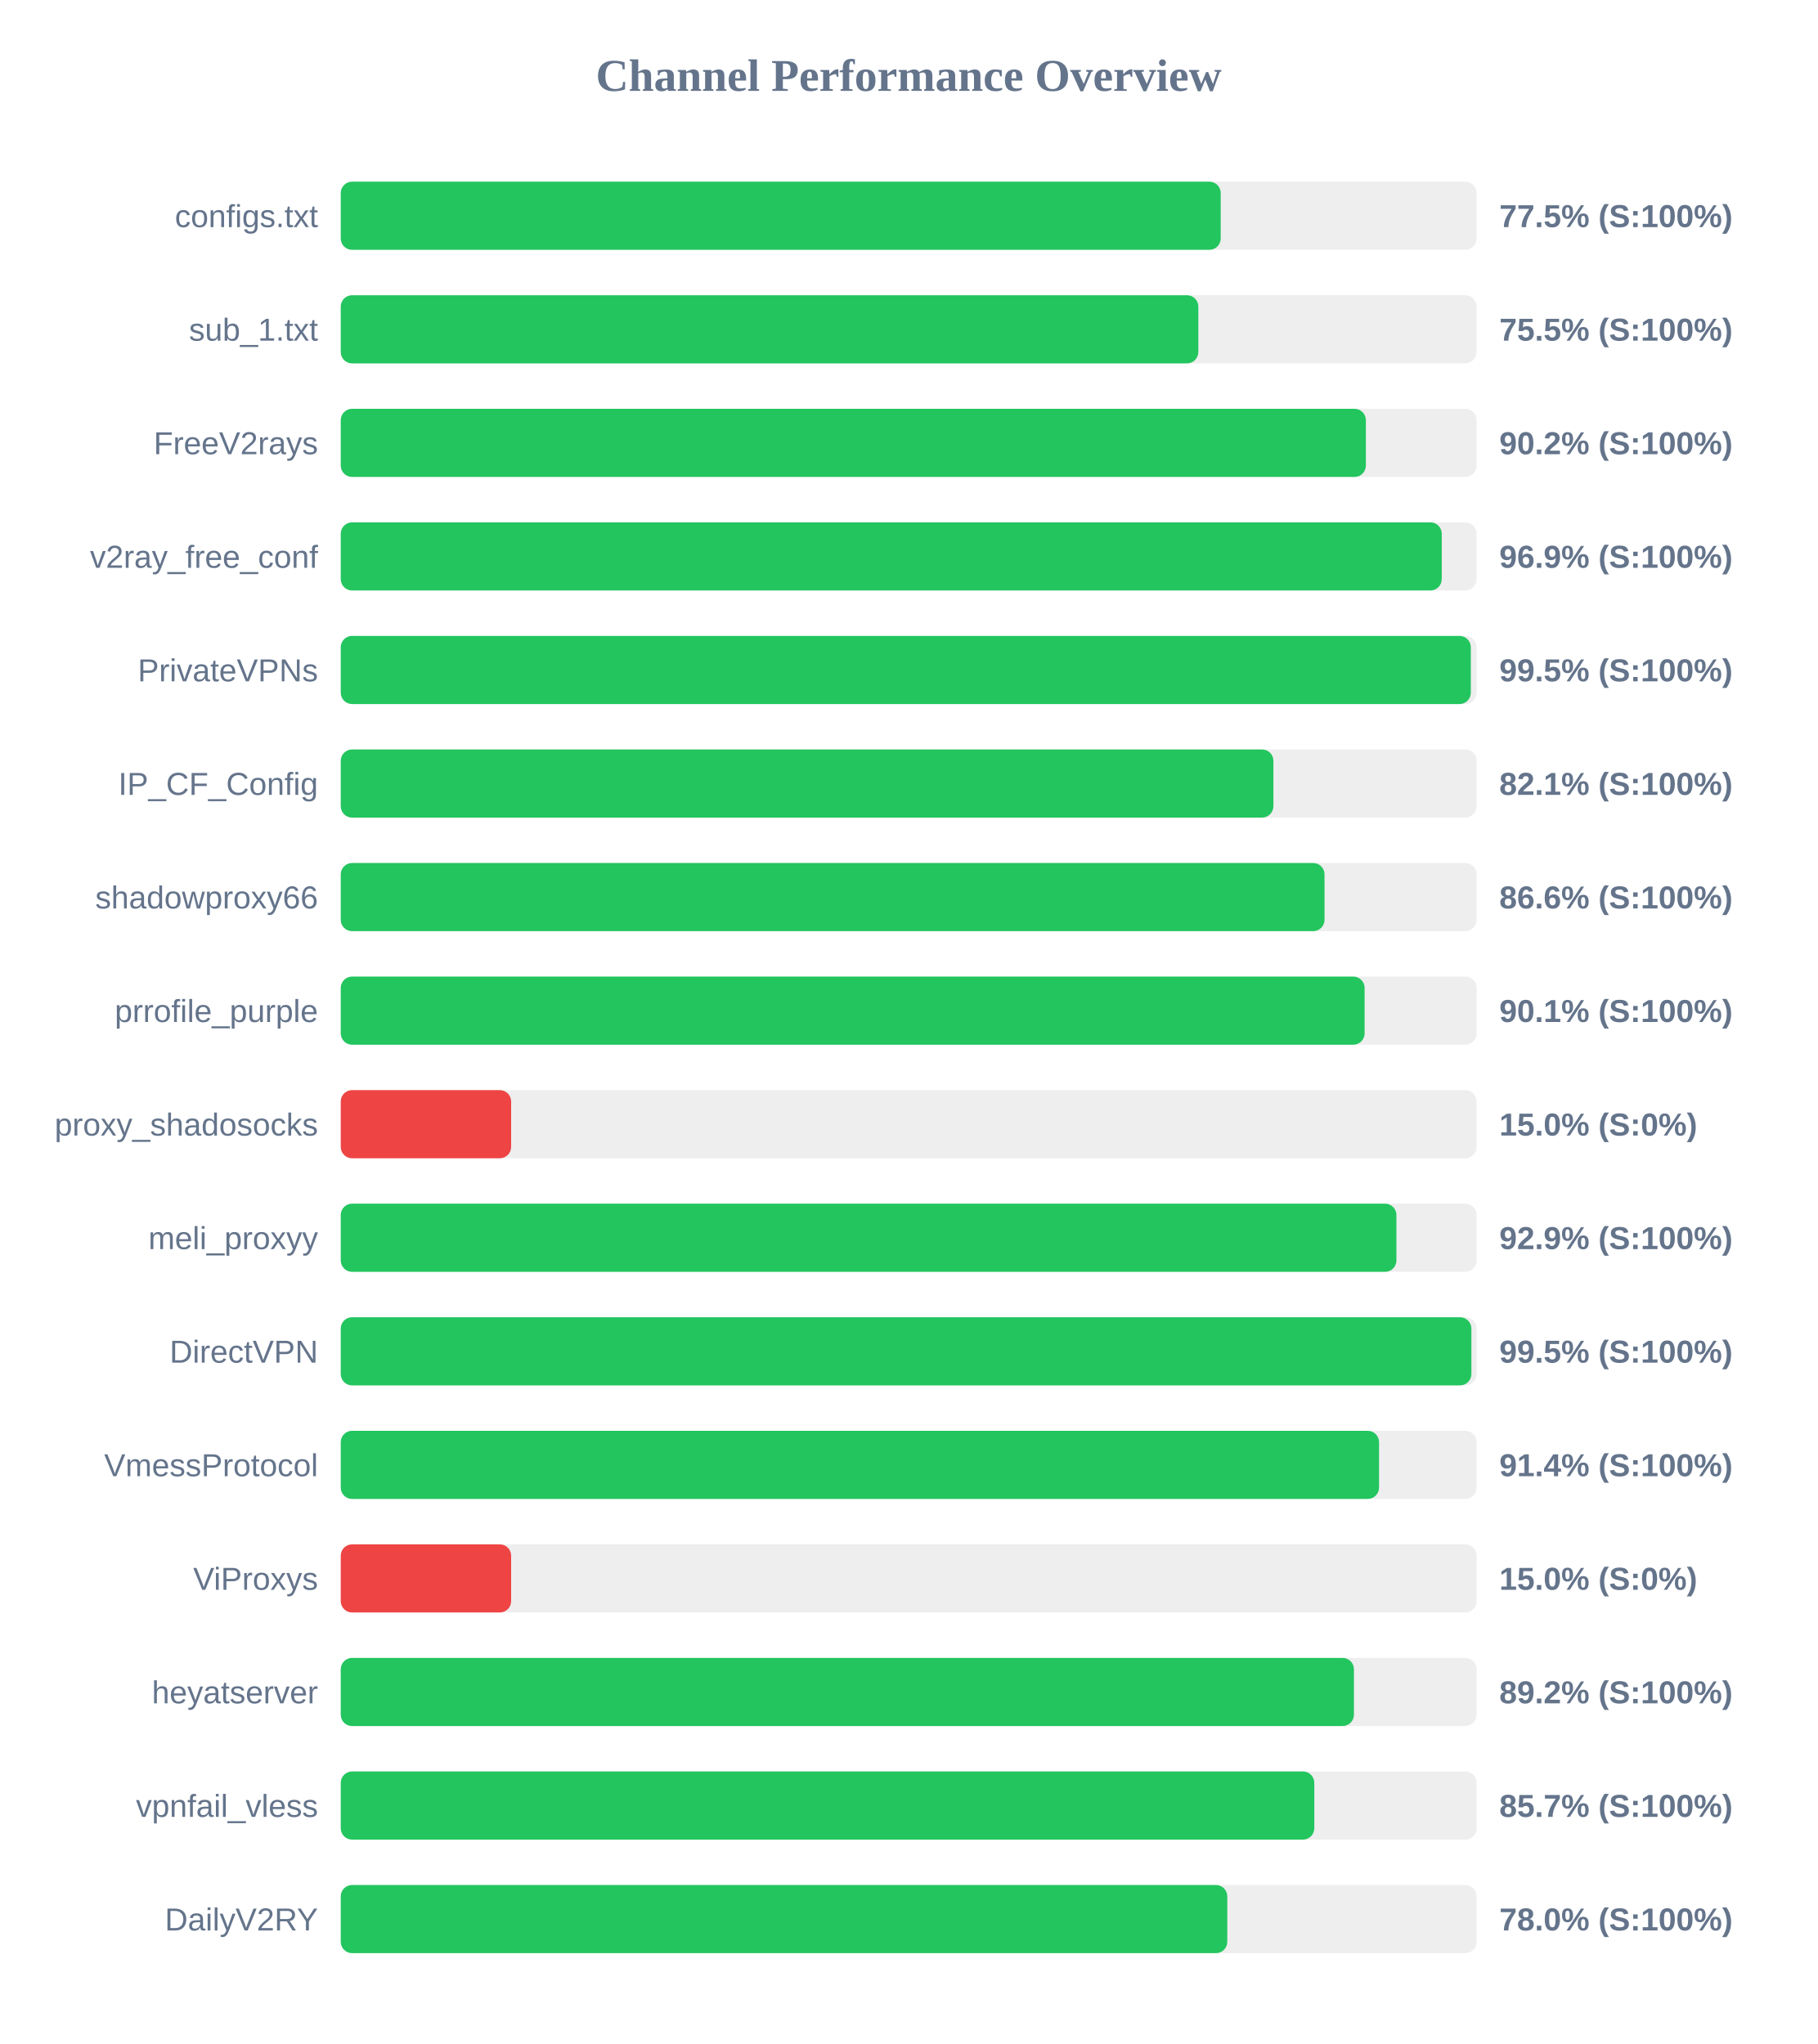
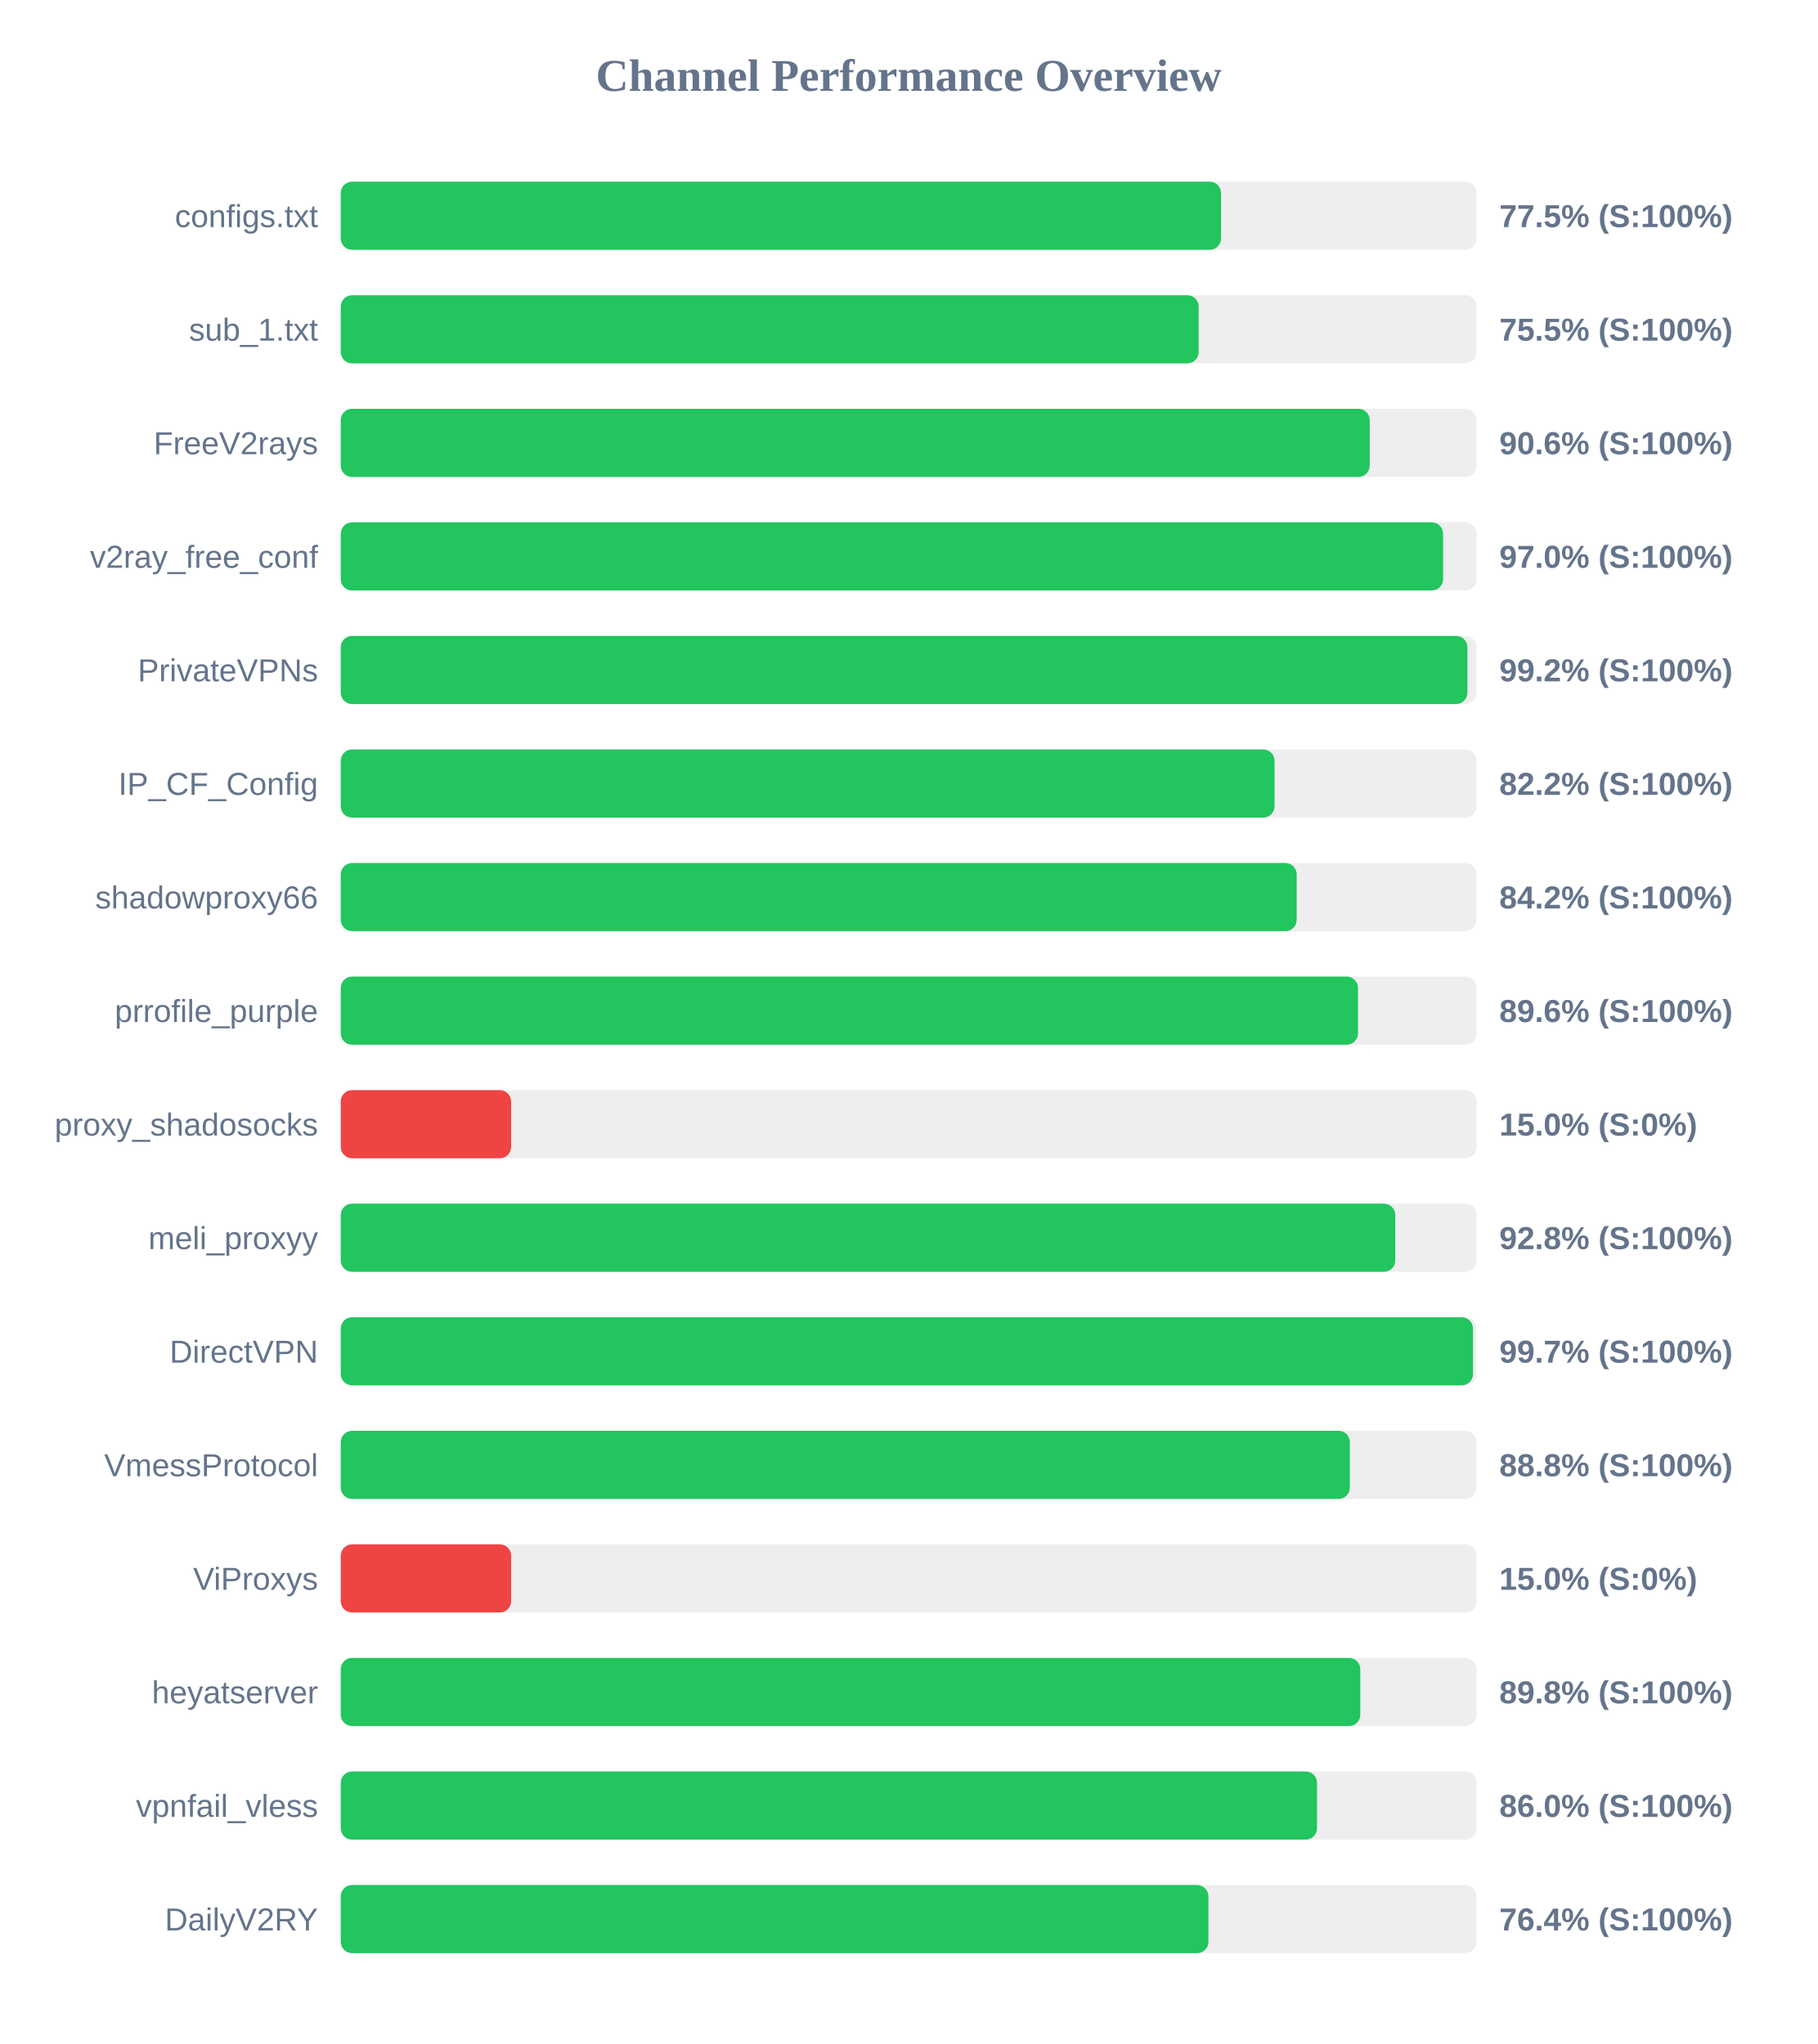
<svg xmlns="http://www.w3.org/2000/svg" width="800" height="900" version="1.1">
  <style>
        .row { font: 14px Arial; fill: #64748b; }
        .score { font: bold 14px Arial; fill: #64748b; }
    </style>
  <text x="400" y="40" text-anchor="middle" font-size="20px" font-weight="bold" fill="#64748b">Channel Performance Overview</text>
  <rect x="150" y="80" width="500" height="30" fill="#eee" rx="5" />
-   <rect x="150" y="80" width="387.35" height="30" fill="#22c55e" rx="5" />
+   <rect x="150" y="80" width="387.5" height="30" fill="#22c55e" rx="5" />
  <text x="140" y="100" text-anchor="end" class="row">configs.txt</text>
  <text x="660" y="100" text-anchor="start" class="score">77.5% (S:100%)</text>
  <rect x="150" y="130" width="500" height="30" fill="#eee" rx="5" />
-   <rect x="150" y="130" width="377.5" height="30" fill="#22c55e" rx="5" />
+   <rect x="150" y="130" width="377.65" height="30" fill="#22c55e" rx="5" />
  <text x="140" y="150" text-anchor="end" class="row">sub_1.txt</text>
  <text x="660" y="150" text-anchor="start" class="score">75.5% (S:100%)</text>
  <rect x="150" y="180" width="500" height="30" fill="#eee" rx="5" />
-   <rect x="150" y="180" width="451.25" height="30" fill="#22c55e" rx="5" />
+   <rect x="150" y="180" width="452.95" height="30" fill="#22c55e" rx="5" />
  <text x="140" y="200" text-anchor="end" class="row">FreeV2rays</text>
-   <text x="660" y="200" text-anchor="start" class="score">90.2% (S:100%)</text>
+   <text x="660" y="200" text-anchor="start" class="score">90.6% (S:100%)</text>
  <rect x="150" y="230" width="500" height="30" fill="#eee" rx="5" />
-   <rect x="150" y="230" width="484.65" height="30" fill="#22c55e" rx="5" />
+   <rect x="150" y="230" width="485.25" height="30" fill="#22c55e" rx="5" />
  <text x="140" y="250" text-anchor="end" class="row">v2ray_free_conf</text>
-   <text x="660" y="250" text-anchor="start" class="score">96.9% (S:100%)</text>
+   <text x="660" y="250" text-anchor="start" class="score">97.0% (S:100%)</text>
  <rect x="150" y="280" width="500" height="30" fill="#eee" rx="5" />
-   <rect x="150" y="280" width="497.45" height="30" fill="#22c55e" rx="5" />
+   <rect x="150" y="280" width="495.95" height="30" fill="#22c55e" rx="5" />
  <text x="140" y="300" text-anchor="end" class="row">PrivateVPNs</text>
-   <text x="660" y="300" text-anchor="start" class="score">99.5% (S:100%)</text>
+   <text x="660" y="300" text-anchor="start" class="score">99.2% (S:100%)</text>
  <rect x="150" y="330" width="500" height="30" fill="#eee" rx="5" />
-   <rect x="150" y="330" width="410.55" height="30" fill="#22c55e" rx="5" />
+   <rect x="150" y="330" width="411.05" height="30" fill="#22c55e" rx="5" />
  <text x="140" y="350" text-anchor="end" class="row">IP_CF_Config</text>
-   <text x="660" y="350" text-anchor="start" class="score">82.1% (S:100%)</text>
+   <text x="660" y="350" text-anchor="start" class="score">82.2% (S:100%)</text>
  <rect x="150" y="380" width="500" height="30" fill="#eee" rx="5" />
-   <rect x="150" y="380" width="433.05" height="30" fill="#22c55e" rx="5" />
+   <rect x="150" y="380" width="420.8" height="30" fill="#22c55e" rx="5" />
  <text x="140" y="400" text-anchor="end" class="row">shadowproxy66</text>
-   <text x="660" y="400" text-anchor="start" class="score">86.6% (S:100%)</text>
+   <text x="660" y="400" text-anchor="start" class="score">84.2% (S:100%)</text>
  <rect x="150" y="430" width="500" height="30" fill="#eee" rx="5" />
-   <rect x="150" y="430" width="450.7" height="30" fill="#22c55e" rx="5" />
+   <rect x="150" y="430" width="447.8" height="30" fill="#22c55e" rx="5" />
  <text x="140" y="450" text-anchor="end" class="row">prrofile_purple</text>
-   <text x="660" y="450" text-anchor="start" class="score">90.1% (S:100%)</text>
+   <text x="660" y="450" text-anchor="start" class="score">89.6% (S:100%)</text>
  <rect x="150" y="480" width="500" height="30" fill="#eee" rx="5" />
  <rect x="150" y="480" width="75.0" height="30" fill="#ef4444" rx="5" />
  <text x="140" y="500" text-anchor="end" class="row">proxy_shadosocks</text>
  <text x="660" y="500" text-anchor="start" class="score">15.0% (S:0%)</text>
  <rect x="150" y="530" width="500" height="30" fill="#eee" rx="5" />
-   <rect x="150" y="530" width="464.7" height="30" fill="#22c55e" rx="5" />
+   <rect x="150" y="530" width="464.2" height="30" fill="#22c55e" rx="5" />
  <text x="140" y="550" text-anchor="end" class="row">meli_proxyy</text>
-   <text x="660" y="550" text-anchor="start" class="score">92.9% (S:100%)</text>
+   <text x="660" y="550" text-anchor="start" class="score">92.8% (S:100%)</text>
  <rect x="150" y="580" width="500" height="30" fill="#eee" rx="5" />
-   <rect x="150" y="580" width="497.7" height="30" fill="#22c55e" rx="5" />
+   <rect x="150" y="580" width="498.4" height="30" fill="#22c55e" rx="5" />
  <text x="140" y="600" text-anchor="end" class="row">DirectVPN</text>
-   <text x="660" y="600" text-anchor="start" class="score">99.5% (S:100%)</text>
+   <text x="660" y="600" text-anchor="start" class="score">99.7% (S:100%)</text>
  <rect x="150" y="630" width="500" height="30" fill="#eee" rx="5" />
-   <rect x="150" y="630" width="457.05" height="30" fill="#22c55e" rx="5" />
+   <rect x="150" y="630" width="444.2" height="30" fill="#22c55e" rx="5" />
  <text x="140" y="650" text-anchor="end" class="row">VmessProtocol</text>
-   <text x="660" y="650" text-anchor="start" class="score">91.4% (S:100%)</text>
+   <text x="660" y="650" text-anchor="start" class="score">88.8% (S:100%)</text>
  <rect x="150" y="680" width="500" height="30" fill="#eee" rx="5" />
  <rect x="150" y="680" width="75.0" height="30" fill="#ef4444" rx="5" />
  <text x="140" y="700" text-anchor="end" class="row">ViProxys</text>
  <text x="660" y="700" text-anchor="start" class="score">15.0% (S:0%)</text>
  <rect x="150" y="730" width="500" height="30" fill="#eee" rx="5" />
-   <rect x="150" y="730" width="446.0" height="30" fill="#22c55e" rx="5" />
+   <rect x="150" y="730" width="448.8" height="30" fill="#22c55e" rx="5" />
  <text x="140" y="750" text-anchor="end" class="row">heyatserver</text>
-   <text x="660" y="750" text-anchor="start" class="score">89.2% (S:100%)</text>
+   <text x="660" y="750" text-anchor="start" class="score">89.8% (S:100%)</text>
  <rect x="150" y="780" width="500" height="30" fill="#eee" rx="5" />
-   <rect x="150" y="780" width="428.55" height="30" fill="#22c55e" rx="5" />
+   <rect x="150" y="780" width="429.75" height="30" fill="#22c55e" rx="5" />
  <text x="140" y="800" text-anchor="end" class="row">vpnfail_vless</text>
-   <text x="660" y="800" text-anchor="start" class="score">85.7% (S:100%)</text>
+   <text x="660" y="800" text-anchor="start" class="score">86.0% (S:100%)</text>
  <rect x="150" y="830" width="500" height="30" fill="#eee" rx="5" />
-   <rect x="150" y="830" width="390.25" height="30" fill="#22c55e" rx="5" />
+   <rect x="150" y="830" width="381.95" height="30" fill="#22c55e" rx="5" />
  <text x="140" y="850" text-anchor="end" class="row">DailyV2RY</text>
-   <text x="660" y="850" text-anchor="start" class="score">78.0% (S:100%)</text>
+   <text x="660" y="850" text-anchor="start" class="score">76.4% (S:100%)</text>
</svg>
